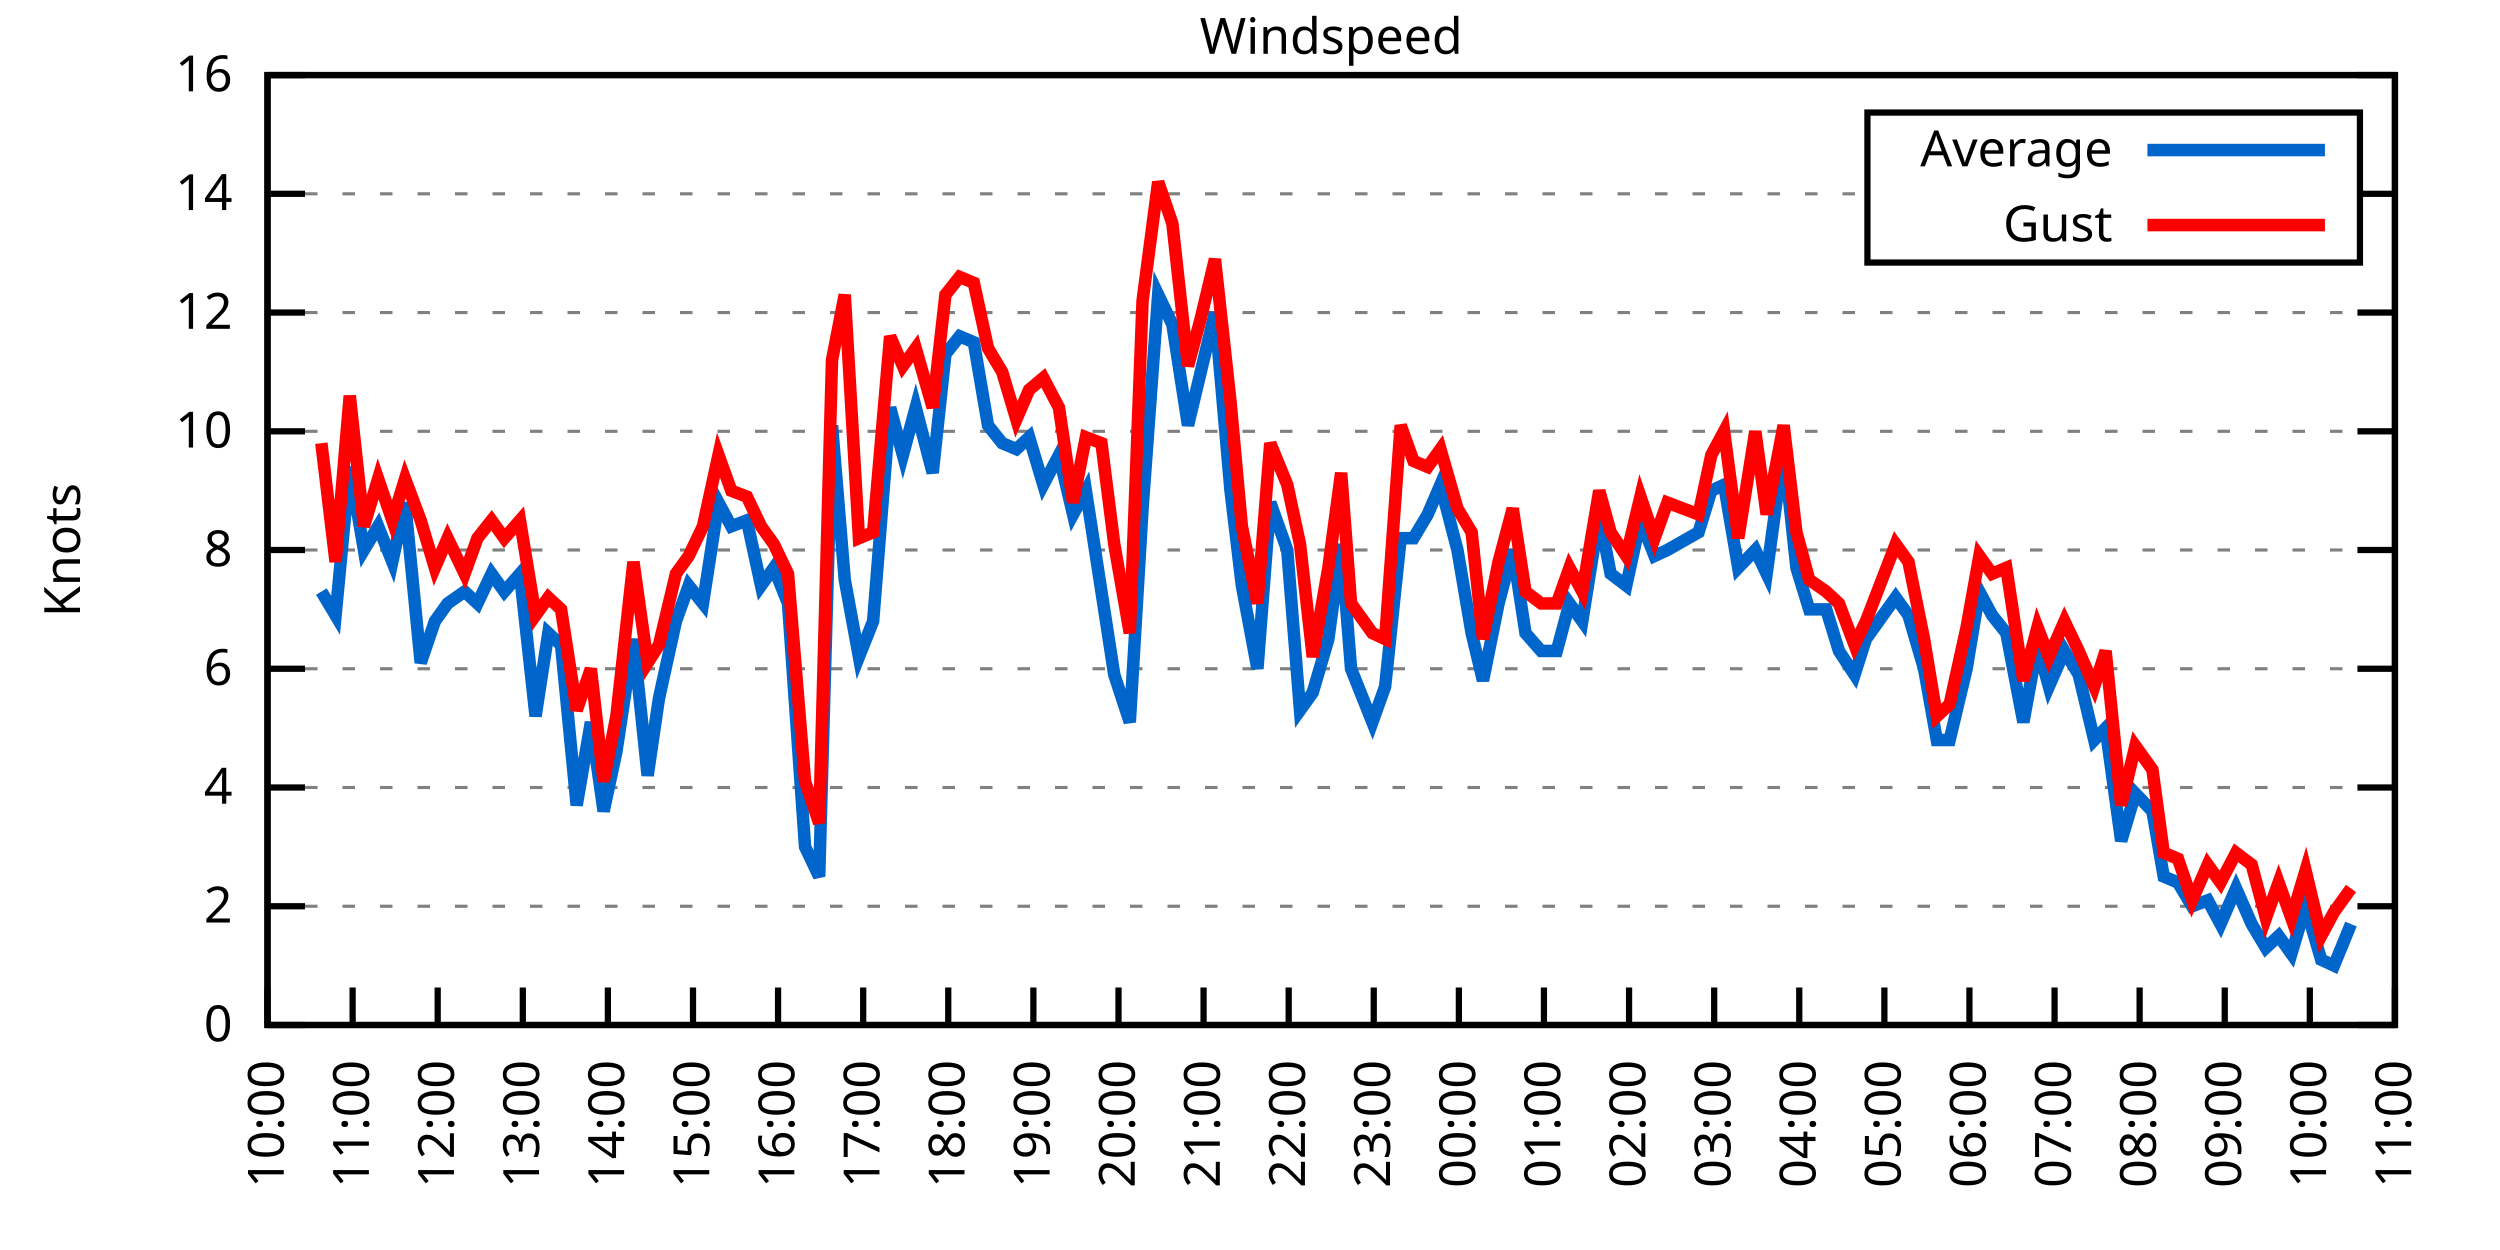
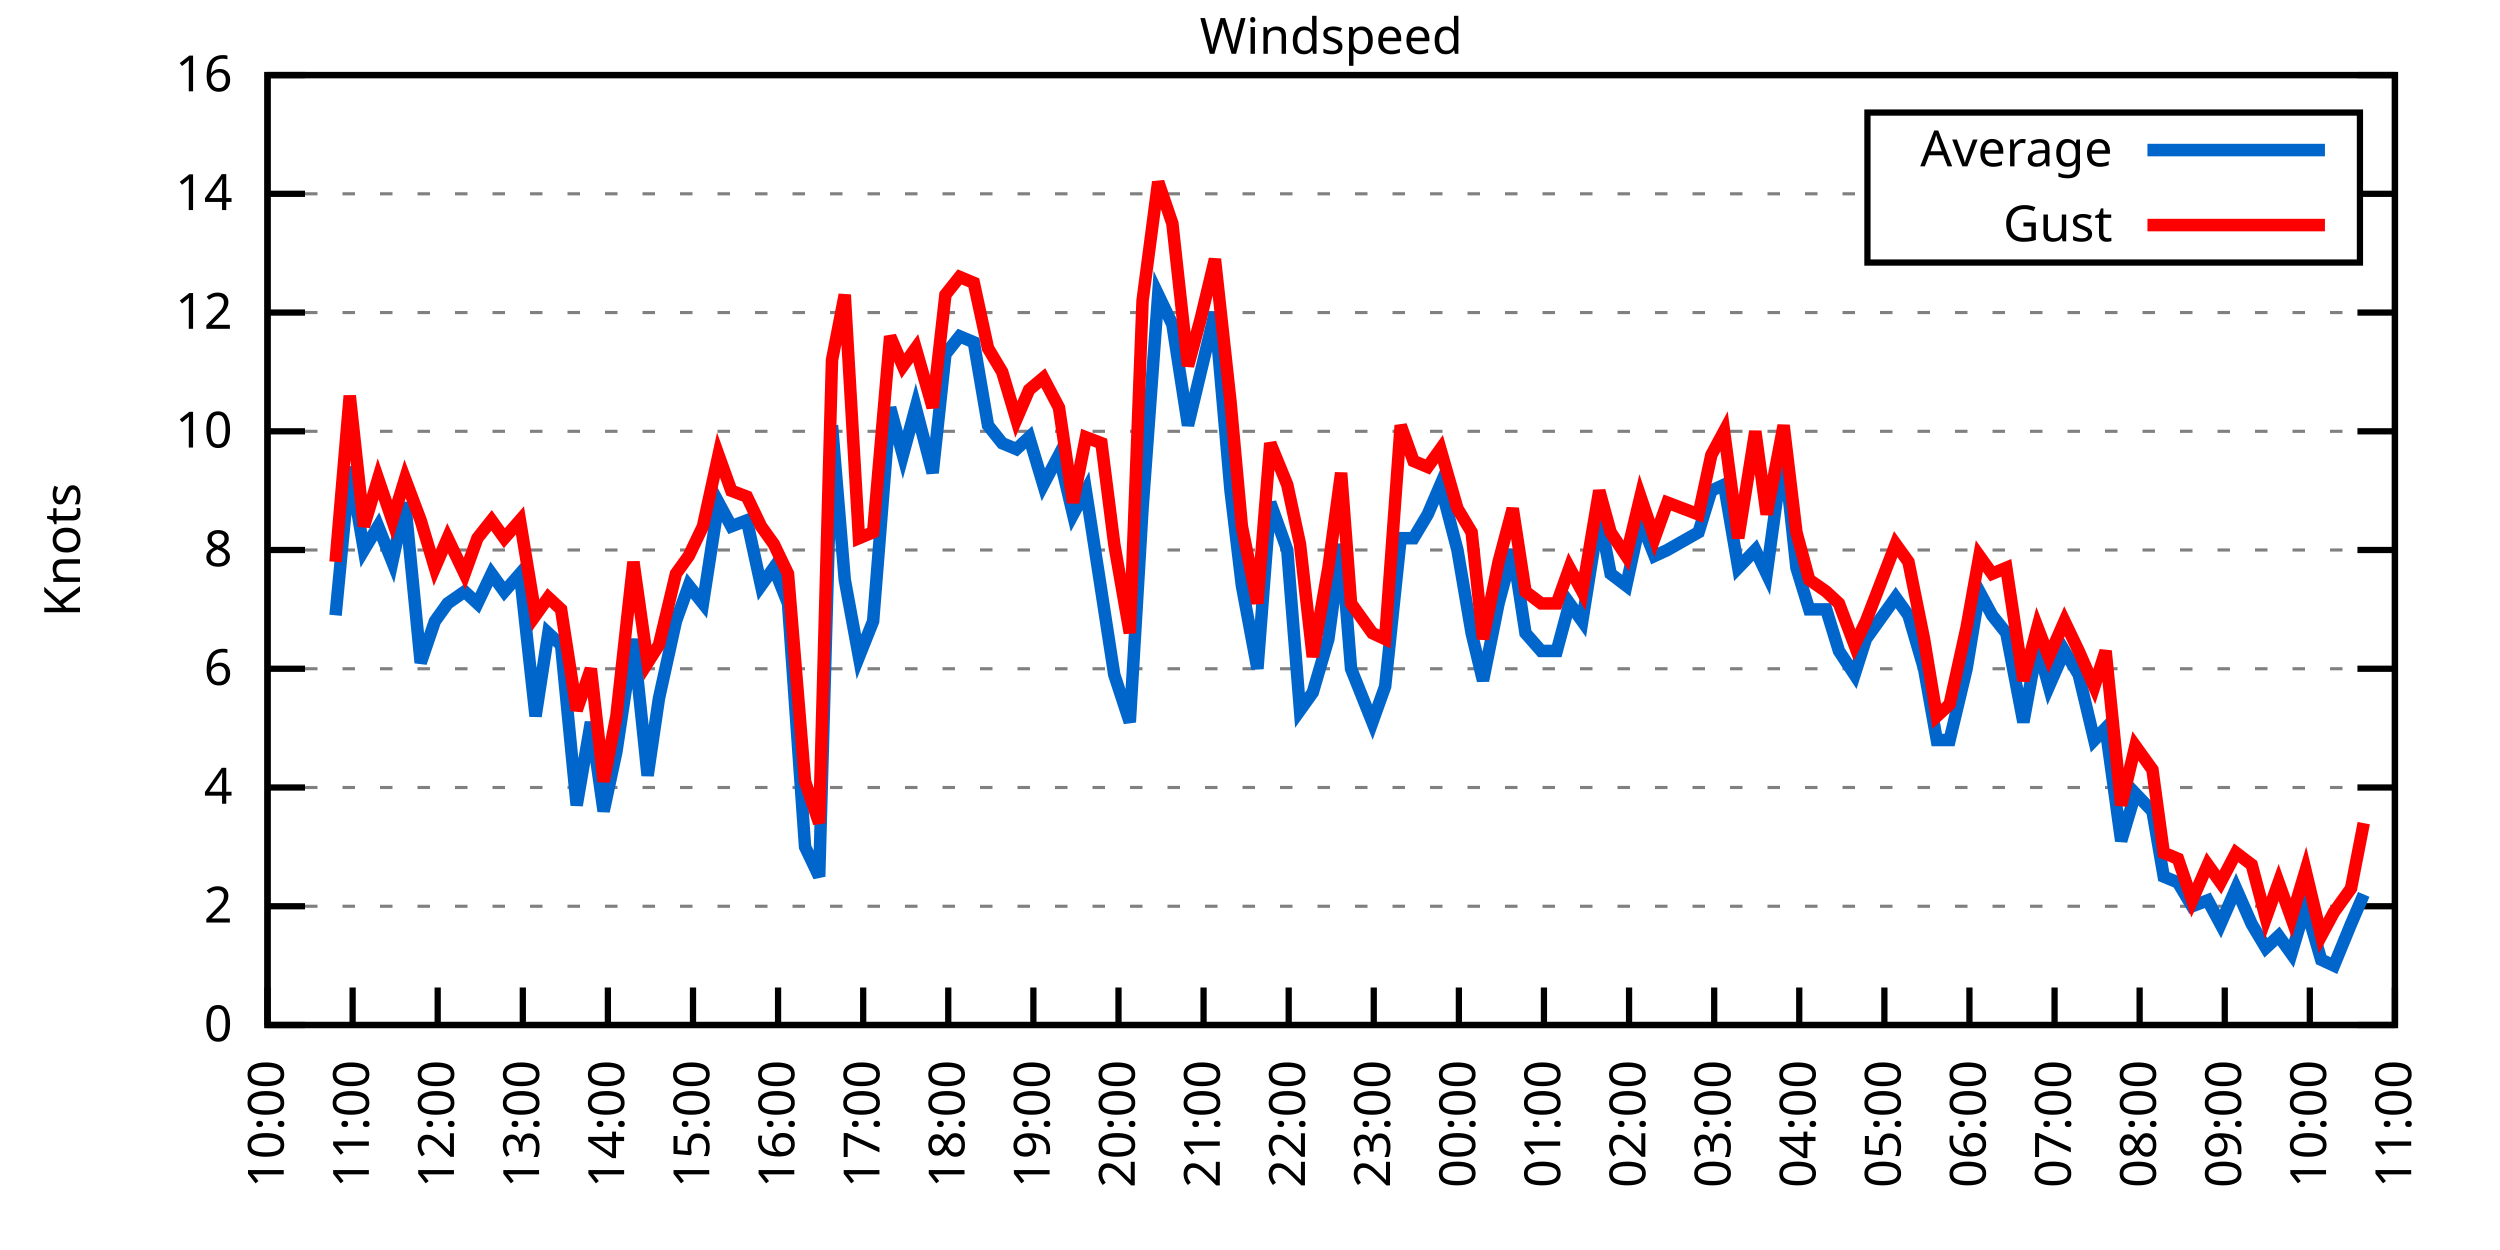
<svg xmlns="http://www.w3.org/2000/svg" xmlns:xlink="http://www.w3.org/1999/xlink" width="400" height="200" viewBox="0 0 400 200">
  <g id="gnuplot_canvas">
    <rect x="0" y="0" width="400" height="200" fill="none" />
    <defs>
      <circle id="gpDot" r="0.5" stroke-width="0.5" stroke="currentColor" />
      <path id="gpPt0" stroke-width="0.333" stroke="currentColor" d="M-1,0 h2 M0,-1 v2" />
      <path id="gpPt1" stroke-width="0.333" stroke="currentColor" d="M-1,-1 L1,1 M1,-1 L-1,1" />
      <path id="gpPt2" stroke-width="0.333" stroke="currentColor" d="M-1,0 L1,0 M0,-1 L0,1 M-1,-1 L1,1 M-1,1 L1,-1" />
      <rect id="gpPt3" stroke-width="0.333" stroke="currentColor" x="-1" y="-1" width="2" height="2" />
      <rect id="gpPt4" stroke-width="0.333" stroke="currentColor" fill="currentColor" x="-1" y="-1" width="2" height="2" />
      <circle id="gpPt5" stroke-width="0.333" stroke="currentColor" cx="0" cy="0" r="1" />
      <use xlink:href="#gpPt5" id="gpPt6" fill="currentColor" stroke="none" />
      <path id="gpPt7" stroke-width="0.333" stroke="currentColor" d="M0,-1.33 L-1.33,0.67 L1.33,0.67 z" />
      <use xlink:href="#gpPt7" id="gpPt8" fill="currentColor" stroke="none" />
      <use xlink:href="#gpPt7" id="gpPt9" stroke="currentColor" transform="rotate(180)" />
      <use xlink:href="#gpPt9" id="gpPt10" fill="currentColor" stroke="none" />
      <use xlink:href="#gpPt3" id="gpPt11" stroke="currentColor" transform="rotate(45)" />
      <use xlink:href="#gpPt11" id="gpPt12" fill="currentColor" stroke="none" />
      <path id="gpPt13" stroke-width="0.333" stroke="currentColor" d="M0,1.330 L1.265,0.411 L0.782,-1.067 L-0.782,-1.076 L-1.265,0.411 z" />
      <use xlink:href="#gpPt13" id="gpPt14" fill="currentColor" stroke="none" />
      <filter id="textbox" filterUnits="objectBoundingBox" x="0" y="0" height="1" width="1">
        <feFlood flood-color="white" flood-opacity="1" result="bgnd" />
        <feComposite in="SourceGraphic" in2="bgnd" operator="atop" />
      </filter>
      <filter id="greybox" filterUnits="objectBoundingBox" x="0" y="0" height="1" width="1">
        <feFlood flood-color="lightgrey" flood-opacity="1" result="grey" />
        <feComposite in="SourceGraphic" in2="grey" operator="atop" />
      </filter>
    </defs>
    <g fill="none" color="white" stroke="currentColor" stroke-width="1.00" stroke-linecap="butt" stroke-linejoin="miter">
</g>
    <g fill="none" color="black" stroke="currentColor" stroke-width="1.00" stroke-linecap="butt" stroke-linejoin="miter">
      <g stroke="none" shape-rendering="crispEdges">
        <polygon fill="rgb(255, 255, 255)" points="42.80,164.00 383.18,164.00 383.18,12.02 42.80,12.02 " />
      </g>
    </g>
    <g fill="none" color="black" stroke="currentColor" stroke-width="1.00" stroke-linecap="butt" stroke-linejoin="miter">
</g>
    <g fill="none" color="black" stroke="black" stroke-width="0.50" stroke-linecap="butt" stroke-linejoin="miter">
</g>
    <g fill="none" color="gray" stroke="currentColor" stroke-width="0.50" stroke-linecap="butt" stroke-linejoin="miter">
      <path stroke="gray" stroke-dasharray="2,4" class="gridline" d="M42.80,164.00 L383.19,164.00  " />
    </g>
    <g fill="none" color="gray" stroke="gray" stroke-width="1.00" stroke-linecap="butt" stroke-linejoin="miter">
</g>
    <g fill="none" color="black" stroke="currentColor" stroke-width="1.00" stroke-linecap="butt" stroke-linejoin="miter">
      <path stroke="black" d="M42.80,164.00 L48.80,164.00 M383.19,164.00 L377.19,164.00  " />
      <g transform="translate(37.20,166.60)" stroke="none" fill="black" font-family="Sans" font-size="8.00" text-anchor="end">
        <text>
          <tspan font-family="Sans"> 0</tspan>
        </text>
      </g>
    </g>
    <g fill="none" color="black" stroke="currentColor" stroke-width="1.00" stroke-linecap="butt" stroke-linejoin="miter">
</g>
    <g fill="none" color="black" stroke="black" stroke-width="0.50" stroke-linecap="butt" stroke-linejoin="miter">
</g>
    <g fill="none" color="gray" stroke="currentColor" stroke-width="0.50" stroke-linecap="butt" stroke-linejoin="miter">
      <path stroke="gray" stroke-dasharray="2,4" class="gridline" d="M42.80,145.00 L383.19,145.00  " />
    </g>
    <g fill="none" color="gray" stroke="gray" stroke-width="1.00" stroke-linecap="butt" stroke-linejoin="miter">
</g>
    <g fill="none" color="black" stroke="currentColor" stroke-width="1.00" stroke-linecap="butt" stroke-linejoin="miter">
      <path stroke="black" d="M42.80,145.00 L48.80,145.00 M383.19,145.00 L377.19,145.00  " />
      <g transform="translate(37.20,147.60)" stroke="none" fill="black" font-family="Sans" font-size="8.00" text-anchor="end">
        <text>
          <tspan font-family="Sans"> 2</tspan>
        </text>
      </g>
    </g>
    <g fill="none" color="black" stroke="currentColor" stroke-width="1.00" stroke-linecap="butt" stroke-linejoin="miter">
</g>
    <g fill="none" color="black" stroke="black" stroke-width="0.50" stroke-linecap="butt" stroke-linejoin="miter">
</g>
    <g fill="none" color="gray" stroke="currentColor" stroke-width="0.50" stroke-linecap="butt" stroke-linejoin="miter">
      <path stroke="gray" stroke-dasharray="2,4" class="gridline" d="M42.80,126.00 L383.19,126.00  " />
    </g>
    <g fill="none" color="gray" stroke="gray" stroke-width="1.00" stroke-linecap="butt" stroke-linejoin="miter">
</g>
    <g fill="none" color="black" stroke="currentColor" stroke-width="1.00" stroke-linecap="butt" stroke-linejoin="miter">
      <path stroke="black" d="M42.80,126.00 L48.80,126.00 M383.19,126.00 L377.19,126.00  " />
      <g transform="translate(37.20,128.60)" stroke="none" fill="black" font-family="Sans" font-size="8.00" text-anchor="end">
        <text>
          <tspan font-family="Sans"> 4</tspan>
        </text>
      </g>
    </g>
    <g fill="none" color="black" stroke="currentColor" stroke-width="1.00" stroke-linecap="butt" stroke-linejoin="miter">
</g>
    <g fill="none" color="black" stroke="black" stroke-width="0.50" stroke-linecap="butt" stroke-linejoin="miter">
</g>
    <g fill="none" color="gray" stroke="currentColor" stroke-width="0.50" stroke-linecap="butt" stroke-linejoin="miter">
      <path stroke="gray" stroke-dasharray="2,4" class="gridline" d="M42.80,107.00 L383.19,107.00  " />
    </g>
    <g fill="none" color="gray" stroke="gray" stroke-width="1.00" stroke-linecap="butt" stroke-linejoin="miter">
</g>
    <g fill="none" color="black" stroke="currentColor" stroke-width="1.00" stroke-linecap="butt" stroke-linejoin="miter">
      <path stroke="black" d="M42.80,107.00 L48.80,107.00 M383.19,107.00 L377.19,107.00  " />
      <g transform="translate(37.20,109.60)" stroke="none" fill="black" font-family="Sans" font-size="8.00" text-anchor="end">
        <text>
          <tspan font-family="Sans"> 6</tspan>
        </text>
      </g>
    </g>
    <g fill="none" color="black" stroke="currentColor" stroke-width="1.00" stroke-linecap="butt" stroke-linejoin="miter">
</g>
    <g fill="none" color="black" stroke="black" stroke-width="0.50" stroke-linecap="butt" stroke-linejoin="miter">
</g>
    <g fill="none" color="gray" stroke="currentColor" stroke-width="0.50" stroke-linecap="butt" stroke-linejoin="miter">
      <path stroke="gray" stroke-dasharray="2,4" class="gridline" d="M42.80,88.00 L383.19,88.00  " />
    </g>
    <g fill="none" color="gray" stroke="gray" stroke-width="1.00" stroke-linecap="butt" stroke-linejoin="miter">
</g>
    <g fill="none" color="black" stroke="currentColor" stroke-width="1.00" stroke-linecap="butt" stroke-linejoin="miter">
      <path stroke="black" d="M42.80,88.00 L48.80,88.00 M383.19,88.00 L377.19,88.00  " />
      <g transform="translate(37.20,90.60)" stroke="none" fill="black" font-family="Sans" font-size="8.00" text-anchor="end">
        <text>
          <tspan font-family="Sans"> 8</tspan>
        </text>
      </g>
    </g>
    <g fill="none" color="black" stroke="currentColor" stroke-width="1.00" stroke-linecap="butt" stroke-linejoin="miter">
</g>
    <g fill="none" color="black" stroke="black" stroke-width="0.50" stroke-linecap="butt" stroke-linejoin="miter">
</g>
    <g fill="none" color="gray" stroke="currentColor" stroke-width="0.50" stroke-linecap="butt" stroke-linejoin="miter">
      <path stroke="gray" stroke-dasharray="2,4" class="gridline" d="M42.80,69.01 L383.19,69.01  " />
    </g>
    <g fill="none" color="gray" stroke="gray" stroke-width="1.00" stroke-linecap="butt" stroke-linejoin="miter">
</g>
    <g fill="none" color="black" stroke="currentColor" stroke-width="1.00" stroke-linecap="butt" stroke-linejoin="miter">
      <path stroke="black" d="M42.80,69.01 L48.80,69.01 M383.19,69.01 L377.19,69.01  " />
      <g transform="translate(37.20,71.61)" stroke="none" fill="black" font-family="Sans" font-size="8.00" text-anchor="end">
        <text>
          <tspan font-family="Sans"> 10</tspan>
        </text>
      </g>
    </g>
    <g fill="none" color="black" stroke="currentColor" stroke-width="1.00" stroke-linecap="butt" stroke-linejoin="miter">
</g>
    <g fill="none" color="black" stroke="black" stroke-width="0.50" stroke-linecap="butt" stroke-linejoin="miter">
</g>
    <g fill="none" color="gray" stroke="currentColor" stroke-width="0.50" stroke-linecap="butt" stroke-linejoin="miter">
      <path stroke="gray" stroke-dasharray="2,4" class="gridline" d="M42.80,50.01 L383.19,50.01  " />
    </g>
    <g fill="none" color="gray" stroke="gray" stroke-width="1.00" stroke-linecap="butt" stroke-linejoin="miter">
</g>
    <g fill="none" color="black" stroke="currentColor" stroke-width="1.00" stroke-linecap="butt" stroke-linejoin="miter">
      <path stroke="black" d="M42.80,50.01 L48.80,50.01 M383.19,50.01 L377.19,50.01  " />
      <g transform="translate(37.20,52.61)" stroke="none" fill="black" font-family="Sans" font-size="8.00" text-anchor="end">
        <text>
          <tspan font-family="Sans"> 12</tspan>
        </text>
      </g>
    </g>
    <g fill="none" color="black" stroke="currentColor" stroke-width="1.00" stroke-linecap="butt" stroke-linejoin="miter">
</g>
    <g fill="none" color="black" stroke="black" stroke-width="0.50" stroke-linecap="butt" stroke-linejoin="miter">
</g>
    <g fill="none" color="gray" stroke="currentColor" stroke-width="0.50" stroke-linecap="butt" stroke-linejoin="miter">
      <path stroke="gray" stroke-dasharray="2,4" class="gridline" d="M42.80,31.01 L298.79,31.01 M377.59,31.01 L383.19,31.01  " />
    </g>
    <g fill="none" color="gray" stroke="gray" stroke-width="1.00" stroke-linecap="butt" stroke-linejoin="miter">
</g>
    <g fill="none" color="black" stroke="currentColor" stroke-width="1.00" stroke-linecap="butt" stroke-linejoin="miter">
      <path stroke="black" d="M42.80,31.01 L48.80,31.01 M383.19,31.01 L377.19,31.01  " />
      <g transform="translate(37.20,33.61)" stroke="none" fill="black" font-family="Sans" font-size="8.00" text-anchor="end">
        <text>
          <tspan font-family="Sans"> 14</tspan>
        </text>
      </g>
    </g>
    <g fill="none" color="black" stroke="currentColor" stroke-width="1.00" stroke-linecap="butt" stroke-linejoin="miter">
</g>
    <g fill="none" color="black" stroke="black" stroke-width="0.50" stroke-linecap="butt" stroke-linejoin="miter">
</g>
    <g fill="none" color="gray" stroke="currentColor" stroke-width="0.50" stroke-linecap="butt" stroke-linejoin="miter">
      <path stroke="gray" stroke-dasharray="2,4" class="gridline" d="M42.80,12.01 L383.19,12.01  " />
    </g>
    <g fill="none" color="gray" stroke="gray" stroke-width="1.00" stroke-linecap="butt" stroke-linejoin="miter">
</g>
    <g fill="none" color="black" stroke="currentColor" stroke-width="1.00" stroke-linecap="butt" stroke-linejoin="miter">
      <path stroke="black" d="M42.80,12.01 L48.80,12.01 M383.19,12.01 L377.19,12.01  " />
      <g transform="translate(37.20,14.61)" stroke="none" fill="black" font-family="Sans" font-size="8.00" text-anchor="end">
        <text>
          <tspan font-family="Sans"> 16</tspan>
        </text>
      </g>
    </g>
    <g fill="none" color="black" stroke="currentColor" stroke-width="1.00" stroke-linecap="butt" stroke-linejoin="miter">
      <path stroke="black" d="M42.80,164.00 L42.80,158.00  " />
      <g transform="translate(45.40,169.60) rotate(270.00)" stroke="none" fill="black" font-family="Sans" font-size="8.00" text-anchor="end">
        <text>
          <tspan font-family="Sans">10:00</tspan>
        </text>
      </g>
    </g>
    <g fill="none" color="black" stroke="currentColor" stroke-width="1.00" stroke-linecap="butt" stroke-linejoin="miter">
      <path stroke="black" d="M56.42,164.00 L56.42,158.00  " />
      <g transform="translate(59.02,169.60) rotate(270.00)" stroke="none" fill="black" font-family="Sans" font-size="8.00" text-anchor="end">
        <text>
          <tspan font-family="Sans">11:00</tspan>
        </text>
      </g>
    </g>
    <g fill="none" color="black" stroke="currentColor" stroke-width="1.00" stroke-linecap="butt" stroke-linejoin="miter">
      <path stroke="black" d="M70.03,164.00 L70.03,158.00  " />
      <g transform="translate(72.63,169.60) rotate(270.00)" stroke="none" fill="black" font-family="Sans" font-size="8.00" text-anchor="end">
        <text>
          <tspan font-family="Sans">12:00</tspan>
        </text>
      </g>
    </g>
    <g fill="none" color="black" stroke="currentColor" stroke-width="1.00" stroke-linecap="butt" stroke-linejoin="miter">
      <path stroke="black" d="M83.65,164.00 L83.65,158.00  " />
      <g transform="translate(86.25,169.60) rotate(270.00)" stroke="none" fill="black" font-family="Sans" font-size="8.00" text-anchor="end">
        <text>
          <tspan font-family="Sans">13:00</tspan>
        </text>
      </g>
    </g>
    <g fill="none" color="black" stroke="currentColor" stroke-width="1.00" stroke-linecap="butt" stroke-linejoin="miter">
      <path stroke="black" d="M97.26,164.00 L97.26,158.00  " />
      <g transform="translate(99.86,169.60) rotate(270.00)" stroke="none" fill="black" font-family="Sans" font-size="8.00" text-anchor="end">
        <text>
          <tspan font-family="Sans">14:00</tspan>
        </text>
      </g>
    </g>
    <g fill="none" color="black" stroke="currentColor" stroke-width="1.00" stroke-linecap="butt" stroke-linejoin="miter">
      <path stroke="black" d="M110.88,164.00 L110.88,158.00  " />
      <g transform="translate(113.48,169.60) rotate(270.00)" stroke="none" fill="black" font-family="Sans" font-size="8.00" text-anchor="end">
        <text>
          <tspan font-family="Sans">15:00</tspan>
        </text>
      </g>
    </g>
    <g fill="none" color="black" stroke="currentColor" stroke-width="1.00" stroke-linecap="butt" stroke-linejoin="miter">
      <path stroke="black" d="M124.49,164.00 L124.49,158.00  " />
      <g transform="translate(127.09,169.60) rotate(270.00)" stroke="none" fill="black" font-family="Sans" font-size="8.00" text-anchor="end">
        <text>
          <tspan font-family="Sans">16:00</tspan>
        </text>
      </g>
    </g>
    <g fill="none" color="black" stroke="currentColor" stroke-width="1.00" stroke-linecap="butt" stroke-linejoin="miter">
      <path stroke="black" d="M138.11,164.00 L138.11,158.00  " />
      <g transform="translate(140.71,169.60) rotate(270.00)" stroke="none" fill="black" font-family="Sans" font-size="8.00" text-anchor="end">
        <text>
          <tspan font-family="Sans">17:00</tspan>
        </text>
      </g>
    </g>
    <g fill="none" color="black" stroke="currentColor" stroke-width="1.00" stroke-linecap="butt" stroke-linejoin="miter">
      <path stroke="black" d="M151.72,164.00 L151.72,158.00  " />
      <g transform="translate(154.32,169.60) rotate(270.00)" stroke="none" fill="black" font-family="Sans" font-size="8.00" text-anchor="end">
        <text>
          <tspan font-family="Sans">18:00</tspan>
        </text>
      </g>
    </g>
    <g fill="none" color="black" stroke="currentColor" stroke-width="1.00" stroke-linecap="butt" stroke-linejoin="miter">
      <path stroke="black" d="M165.34,164.00 L165.34,158.00  " />
      <g transform="translate(167.94,169.60) rotate(270.00)" stroke="none" fill="black" font-family="Sans" font-size="8.00" text-anchor="end">
        <text>
          <tspan font-family="Sans">19:00</tspan>
        </text>
      </g>
    </g>
    <g fill="none" color="black" stroke="currentColor" stroke-width="1.00" stroke-linecap="butt" stroke-linejoin="miter">
      <path stroke="black" d="M178.96,164.00 L178.96,158.00  " />
      <g transform="translate(181.56,169.60) rotate(270.00)" stroke="none" fill="black" font-family="Sans" font-size="8.00" text-anchor="end">
        <text>
          <tspan font-family="Sans">20:00</tspan>
        </text>
      </g>
    </g>
    <g fill="none" color="black" stroke="currentColor" stroke-width="1.00" stroke-linecap="butt" stroke-linejoin="miter">
      <path stroke="black" d="M192.57,164.00 L192.57,158.00  " />
      <g transform="translate(195.17,169.60) rotate(270.00)" stroke="none" fill="black" font-family="Sans" font-size="8.00" text-anchor="end">
        <text>
          <tspan font-family="Sans">21:00</tspan>
        </text>
      </g>
    </g>
    <g fill="none" color="black" stroke="currentColor" stroke-width="1.00" stroke-linecap="butt" stroke-linejoin="miter">
      <path stroke="black" d="M206.19,164.00 L206.19,158.00  " />
      <g transform="translate(208.79,169.60) rotate(270.00)" stroke="none" fill="black" font-family="Sans" font-size="8.00" text-anchor="end">
        <text>
          <tspan font-family="Sans">22:00</tspan>
        </text>
      </g>
    </g>
    <g fill="none" color="black" stroke="currentColor" stroke-width="1.00" stroke-linecap="butt" stroke-linejoin="miter">
      <path stroke="black" d="M219.80,164.00 L219.80,158.00  " />
      <g transform="translate(222.40,169.60) rotate(270.00)" stroke="none" fill="black" font-family="Sans" font-size="8.00" text-anchor="end">
        <text>
          <tspan font-family="Sans">23:00</tspan>
        </text>
      </g>
    </g>
    <g fill="none" color="black" stroke="currentColor" stroke-width="1.00" stroke-linecap="butt" stroke-linejoin="miter">
      <path stroke="black" d="M233.42,164.00 L233.42,158.00  " />
      <g transform="translate(236.02,169.60) rotate(270.00)" stroke="none" fill="black" font-family="Sans" font-size="8.00" text-anchor="end">
        <text>
          <tspan font-family="Sans">00:00</tspan>
        </text>
      </g>
    </g>
    <g fill="none" color="black" stroke="currentColor" stroke-width="1.00" stroke-linecap="butt" stroke-linejoin="miter">
      <path stroke="black" d="M247.03,164.00 L247.03,158.00  " />
      <g transform="translate(249.63,169.60) rotate(270.00)" stroke="none" fill="black" font-family="Sans" font-size="8.00" text-anchor="end">
        <text>
          <tspan font-family="Sans">01:00</tspan>
        </text>
      </g>
    </g>
    <g fill="none" color="black" stroke="currentColor" stroke-width="1.00" stroke-linecap="butt" stroke-linejoin="miter">
      <path stroke="black" d="M260.65,164.00 L260.65,158.00  " />
      <g transform="translate(263.25,169.60) rotate(270.00)" stroke="none" fill="black" font-family="Sans" font-size="8.00" text-anchor="end">
        <text>
          <tspan font-family="Sans">02:00</tspan>
        </text>
      </g>
    </g>
    <g fill="none" color="black" stroke="currentColor" stroke-width="1.00" stroke-linecap="butt" stroke-linejoin="miter">
      <path stroke="black" d="M274.27,164.00 L274.27,158.00  " />
      <g transform="translate(276.87,169.60) rotate(270.00)" stroke="none" fill="black" font-family="Sans" font-size="8.00" text-anchor="end">
        <text>
          <tspan font-family="Sans">03:00</tspan>
        </text>
      </g>
    </g>
    <g fill="none" color="black" stroke="currentColor" stroke-width="1.00" stroke-linecap="butt" stroke-linejoin="miter">
      <path stroke="black" d="M287.88,164.00 L287.88,158.00  " />
      <g transform="translate(290.48,169.60) rotate(270.00)" stroke="none" fill="black" font-family="Sans" font-size="8.00" text-anchor="end">
        <text>
          <tspan font-family="Sans">04:00</tspan>
        </text>
      </g>
    </g>
    <g fill="none" color="black" stroke="currentColor" stroke-width="1.00" stroke-linecap="butt" stroke-linejoin="miter">
      <path stroke="black" d="M301.50,164.00 L301.50,158.00  " />
      <g transform="translate(304.10,169.60) rotate(270.00)" stroke="none" fill="black" font-family="Sans" font-size="8.00" text-anchor="end">
        <text>
          <tspan font-family="Sans">05:00</tspan>
        </text>
      </g>
    </g>
    <g fill="none" color="black" stroke="currentColor" stroke-width="1.00" stroke-linecap="butt" stroke-linejoin="miter">
      <path stroke="black" d="M315.11,164.00 L315.11,158.00  " />
      <g transform="translate(317.71,169.60) rotate(270.00)" stroke="none" fill="black" font-family="Sans" font-size="8.00" text-anchor="end">
        <text>
          <tspan font-family="Sans">06:00</tspan>
        </text>
      </g>
    </g>
    <g fill="none" color="black" stroke="currentColor" stroke-width="1.00" stroke-linecap="butt" stroke-linejoin="miter">
      <path stroke="black" d="M328.73,164.00 L328.73,158.00  " />
      <g transform="translate(331.33,169.60) rotate(270.00)" stroke="none" fill="black" font-family="Sans" font-size="8.00" text-anchor="end">
        <text>
          <tspan font-family="Sans">07:00</tspan>
        </text>
      </g>
    </g>
    <g fill="none" color="black" stroke="currentColor" stroke-width="1.00" stroke-linecap="butt" stroke-linejoin="miter">
      <path stroke="black" d="M342.34,164.00 L342.34,158.00  " />
      <g transform="translate(344.94,169.60) rotate(270.00)" stroke="none" fill="black" font-family="Sans" font-size="8.00" text-anchor="end">
        <text>
          <tspan font-family="Sans">08:00</tspan>
        </text>
      </g>
    </g>
    <g fill="none" color="black" stroke="currentColor" stroke-width="1.00" stroke-linecap="butt" stroke-linejoin="miter">
      <path stroke="black" d="M355.96,164.00 L355.96,158.00  " />
      <g transform="translate(358.56,169.60) rotate(270.00)" stroke="none" fill="black" font-family="Sans" font-size="8.00" text-anchor="end">
        <text>
          <tspan font-family="Sans">09:00</tspan>
        </text>
      </g>
    </g>
    <g fill="none" color="black" stroke="currentColor" stroke-width="1.00" stroke-linecap="butt" stroke-linejoin="miter">
      <path stroke="black" d="M369.57,164.00 L369.57,158.00  " />
      <g transform="translate(372.17,169.60) rotate(270.00)" stroke="none" fill="black" font-family="Sans" font-size="8.00" text-anchor="end">
        <text>
          <tspan font-family="Sans">10:00</tspan>
        </text>
      </g>
    </g>
    <g fill="none" color="black" stroke="currentColor" stroke-width="1.00" stroke-linecap="butt" stroke-linejoin="miter">
      <path stroke="black" d="M383.19,164.00 L383.19,158.00  " />
      <g transform="translate(385.79,169.60) rotate(270.00)" stroke="none" fill="black" font-family="Sans" font-size="8.00" text-anchor="end">
        <text>
          <tspan font-family="Sans">11:00</tspan>
        </text>
      </g>
    </g>
    <g fill="none" color="black" stroke="currentColor" stroke-width="1.00" stroke-linecap="butt" stroke-linejoin="miter">
</g>
    <g fill="none" color="black" stroke="currentColor" stroke-width="1.00" stroke-linecap="butt" stroke-linejoin="miter">
      <path stroke="black" d="M42.80,12.01 L42.80,164.00 L383.19,164.00 L383.19,12.01 L42.80,12.01 Z  " />
    </g>
    <g fill="none" color="black" stroke="currentColor" stroke-width="1.00" stroke-linecap="butt" stroke-linejoin="miter">
</g>
    <g fill="none" color="black" stroke="currentColor" stroke-width="1.00" stroke-linecap="butt" stroke-linejoin="miter">
      <path stroke="black" d="M298.79,42.01 L298.79,18.01 L377.59,18.01 L377.59,42.01 L298.79,42.01 Z  " />
    </g>
    <g id="Windspeed_plot_1">
      <g fill="none" color="white" stroke="black" stroke-width="2.00" stroke-linecap="butt" stroke-linejoin="miter">
</g>
      <g fill="none" color="black" stroke="currentColor" stroke-width="2.00" stroke-linecap="butt" stroke-linejoin="miter">
        <g transform="translate(337.99,26.61)" stroke="none" fill="black" font-family="Sans" font-size="8.00" text-anchor="end">
          <text>
            <tspan font-family="Sans">Average</tspan>
          </text>
        </g>
      </g>
      <g fill="none" color="black" stroke="currentColor" stroke-width="2.00" stroke-linecap="butt" stroke-linejoin="miter">
-         <path stroke="rgb(  0, 102, 204)" d="M343.59,24.01 L371.99,24.01 M51.42,94.65 L53.69,98.45 L55.96,74.71 L58.23,88.00 L60.50,84.21 L62.77,89.90   L64.81,80.41 L67.31,106.05 L69.58,99.40 L71.62,96.55 L74.34,94.65 L76.39,96.55 L78.65,91.80 L80.70,94.65   L83.19,91.80 L85.69,114.60 L87.73,101.30 L89.77,103.20 L92.27,128.85 L94.54,115.55 L96.58,129.80 L98.62,120.30   L101.35,102.25 L103.62,124.10 L105.43,111.75 L108.15,99.40 L110.20,93.70 L112.47,96.55 L114.96,80.41 L117.01,84.21   L119.50,83.26 L121.77,93.70 L123.81,90.85 L126.08,96.55 L128.81,135.50 L131.07,140.25 L133.12,68.06 L135.16,92.75   L137.43,105.10 L139.70,99.40 L142.42,65.21 L144.46,72.81 L146.51,65.21 L149.23,75.66 L151.27,56.66 L153.54,53.81   L155.81,54.76 L158.08,68.06 L160.35,70.91 L162.62,71.86 L164.66,69.96 L166.93,77.56 L169.43,72.81 L171.69,82.31   L173.74,78.51 L176.23,94.65 L178.28,107.95 L180.77,115.55 L182.81,81.36 L185.31,47.16 L187.58,51.91 L190.08,68.06   L192.12,59.51 L194.39,50.01 L196.88,78.51 L198.70,93.70 L201.19,107.00 L203.24,80.41 L205.96,88.00 L208.00,113.65   L210.04,110.80 L212.54,102.25 L214.58,87.06 L216.17,107.00 L219.58,115.55 L221.62,109.85 L224.11,86.11 L226.16,86.11   L228.43,82.31 L230.47,77.56 L233.19,88.00 L235.46,101.30 L237.28,108.90 L239.77,96.55 L242.04,88.00 L244.08,101.30   L246.58,104.15 L249.08,104.15 L251.12,96.55 L253.16,99.40 L255.88,82.31 L257.70,91.80 L260.20,93.70 L262.47,83.26   L264.73,88.95 L266.78,88.00 L271.77,85.16 L273.81,78.51 L275.85,77.56 L278.12,90.85 L280.85,88.00 L282.66,91.80   L285.38,71.86 L287.43,90.85 L289.47,97.50 L292.19,97.50 L294.23,104.15 L296.73,107.95 L298.55,102.25 L303.31,95.60   L305.35,98.45 L307.85,107.00 L309.89,118.40 L311.94,118.40 L314.66,107.00 L316.70,94.65 L318.74,98.45 L321.01,101.30   L323.74,115.55 L326.00,103.20 L327.82,109.85 L330.32,104.15 L332.59,107.95 L335.08,118.40 L336.90,116.50 L339.39,134.55   L341.66,126.95 L344.39,129.80 L346.20,140.25 L348.47,141.20 L350.74,145.00 L353.24,144.05 L355.28,147.85 L357.77,142.15   L360.27,147.85 L362.54,151.65 L364.58,149.75 L366.62,152.60 L368.89,145.00 L371.39,153.55 L373.43,154.50 L376.16,147.85    " />
+         <path stroke="rgb(  0, 102, 204)" d="M343.59,24.01 L371.99,24.01 M53.69,98.45 L55.96,74.71 L58.23,88.00 L60.50,84.21 L62.77,89.90 L64.81,80.41   L67.31,106.05 L69.58,99.40 L71.62,96.55 L74.34,94.65 L76.39,96.55 L78.65,91.80 L80.70,94.65 L83.19,91.80   L85.69,114.60 L87.73,101.30 L89.77,103.20 L92.27,128.85 L94.54,115.55 L96.58,129.80 L98.62,120.30 L101.35,102.25   L103.62,124.10 L105.43,111.75 L108.15,99.40 L110.20,93.70 L112.47,96.55 L114.96,80.41 L117.01,84.21 L119.50,83.26   L121.77,93.70 L123.81,90.85 L126.08,96.55 L128.81,135.50 L131.07,140.25 L133.12,68.06 L135.16,92.75 L137.43,105.10   L139.70,99.40 L142.42,65.21 L144.46,72.81 L146.51,65.21 L149.23,75.66 L151.27,56.66 L153.54,53.81 L155.81,54.76   L158.08,68.06 L160.35,70.91 L162.62,71.86 L164.66,69.96 L166.93,77.56 L169.43,72.81 L171.69,82.31 L173.74,78.51   L176.23,94.65 L178.28,107.95 L180.77,115.55 L182.81,81.36 L185.31,47.16 L187.58,51.91 L190.08,68.06 L192.12,59.51   L194.39,50.01 L196.88,78.51 L198.70,93.70 L201.19,107.00 L203.24,80.41 L205.96,88.00 L208.00,113.65 L210.04,110.80   L212.54,102.25 L214.58,87.06 L216.17,107.00 L219.58,115.55 L221.62,109.85 L224.11,86.11 L226.16,86.11 L228.43,82.31   L230.47,77.56 L233.19,88.00 L235.46,101.30 L237.28,108.90 L239.77,96.55 L242.04,88.00 L244.08,101.30 L246.58,104.15   L249.08,104.15 L251.12,96.55 L253.16,99.40 L255.88,82.31 L257.70,91.80 L260.20,93.70 L262.47,83.26 L264.73,88.95   L266.78,88.00 L271.77,85.16 L273.81,78.51 L275.85,77.56 L278.12,90.85 L280.85,88.00 L282.66,91.80 L285.38,71.86   L287.43,90.85 L289.47,97.50 L292.19,97.50 L294.23,104.15 L296.73,107.95 L298.55,102.25 L303.31,95.60 L305.35,98.45   L307.85,107.00 L309.89,118.40 L311.94,118.40 L314.66,107.00 L316.70,94.65 L318.74,98.45 L321.01,101.30 L323.74,115.55   L326.00,103.20 L327.82,109.85 L330.32,104.15 L332.59,107.95 L335.08,118.40 L336.90,116.50 L339.39,134.55 L341.66,126.95   L344.39,129.80 L346.20,140.25 L348.47,141.20 L350.74,145.00 L353.24,144.05 L355.28,147.85 L357.77,142.15 L360.27,147.85   L362.54,151.65 L364.58,149.75 L366.62,152.60 L368.89,145.00 L371.39,153.55 L373.43,154.50 L376.16,147.85 L378.20,143.10    " />
      </g>
    </g>
    <g id="Windspeed_plot_2">
      <g fill="none" color="black" stroke="currentColor" stroke-width="2.00" stroke-linecap="butt" stroke-linejoin="miter">
        <g transform="translate(337.99,38.61)" stroke="none" fill="black" font-family="Sans" font-size="8.00" text-anchor="end">
          <text>
            <tspan font-family="Sans">Gust</tspan>
          </text>
        </g>
      </g>
      <g fill="none" color="black" stroke="currentColor" stroke-width="2.00" stroke-linecap="butt" stroke-linejoin="miter">
-         <path stroke="rgb(255,   0,   0)" d="M343.59,36.01 L371.99,36.01 M51.42,70.91 L53.69,89.90 L55.96,63.31 L58.23,84.21 L60.50,76.61 L62.77,83.26   L64.81,76.61 L67.31,83.26 L69.58,90.85 L71.62,86.11 L74.34,91.80 L76.39,86.11 L78.65,83.26 L80.70,86.11   L83.19,83.26 L85.69,98.45 L87.73,95.60 L89.77,97.50 L92.27,113.65 L94.54,107.00 L96.58,125.05 L98.62,114.60   L101.35,89.90 L103.62,106.05 L105.43,103.20 L108.15,91.80 L110.20,88.95 L112.47,84.21 L114.96,72.81 L117.01,78.51   L119.50,79.46 L121.77,84.21 L123.81,87.06 L126.08,91.80 L128.81,125.05 L131.07,131.70 L133.12,57.61 L135.16,47.16   L137.43,86.11 L139.70,85.16 L142.42,53.81 L144.46,58.56 L146.51,55.71 L149.23,65.21 L151.27,47.16 L153.54,44.31   L155.81,45.26 L158.08,55.71 L160.35,59.51 L162.62,67.11 L164.66,62.36 L166.93,60.46 L169.43,65.21 L171.69,80.41   L173.74,69.96 L176.23,70.91 L178.28,87.06 L180.77,101.30 L182.81,48.11 L185.31,29.11 L187.58,35.76 L190.08,58.56   L192.12,50.96 L194.39,41.46 L196.88,64.26 L198.70,84.21 L201.19,96.55 L203.24,70.91 L205.96,77.56 L208.00,87.06   L210.04,105.10 L212.54,90.85 L214.58,75.66 L216.17,96.55 L219.58,101.30 L221.62,102.25 L224.11,68.06 L226.16,73.76   L228.43,74.71 L230.47,71.86 L233.19,81.36 L235.46,85.16 L237.28,102.25 L239.77,89.90 L242.04,81.36 L244.08,94.65   L246.58,96.55 L249.08,96.55 L251.12,90.85 L253.16,94.65 L255.88,78.51 L257.70,85.16 L260.20,88.95 L262.47,79.46   L264.73,86.11 L266.78,80.41 L271.77,82.31 L273.81,72.81 L275.85,69.01 L278.12,86.11 L280.85,69.01 L282.66,82.31   L285.38,68.06 L287.43,85.16 L289.47,92.75 L292.19,94.65 L294.23,96.55 L296.73,103.20 L298.55,99.40 L303.31,87.06   L305.35,89.90 L307.85,102.25 L309.89,114.60 L311.94,112.70 L314.66,100.35 L316.70,88.95 L318.74,91.80 L321.01,90.85   L323.74,108.90 L326.00,100.35 L327.82,105.10 L330.32,99.40 L332.59,104.15 L335.08,109.85 L336.90,104.15 L339.39,128.85   L341.66,119.35 L344.39,123.15 L346.20,136.45 L348.47,137.40 L350.74,144.05 L353.24,138.35 L355.28,141.20 L357.77,136.45   L360.27,138.35 L362.54,146.90 L364.58,141.20 L366.62,146.90 L368.89,139.30 L371.39,149.75 L373.43,145.95 L376.16,142.15    " />
+         <path stroke="rgb(255,   0,   0)" d="M343.59,36.01 L371.99,36.01 M53.69,89.90 L55.96,63.31 L58.23,84.21 L60.50,76.61 L62.77,83.26 L64.81,76.61   L67.31,83.26 L69.58,90.85 L71.62,86.11 L74.34,91.80 L76.39,86.11 L78.65,83.26 L80.70,86.11 L83.19,83.26   L85.69,98.45 L87.73,95.60 L89.77,97.50 L92.27,113.65 L94.54,107.00 L96.58,125.05 L98.62,114.60 L101.35,89.90   L103.62,106.05 L105.43,103.20 L108.15,91.80 L110.20,88.95 L112.47,84.21 L114.96,72.81 L117.01,78.51 L119.50,79.46   L121.77,84.21 L123.81,87.06 L126.08,91.80 L128.81,125.05 L131.07,131.70 L133.12,57.61 L135.16,47.16 L137.43,86.11   L139.70,85.16 L142.42,53.81 L144.46,58.56 L146.51,55.71 L149.23,65.21 L151.27,47.16 L153.54,44.31 L155.81,45.26   L158.08,55.71 L160.35,59.51 L162.62,67.11 L164.66,62.36 L166.93,60.46 L169.43,65.21 L171.69,80.41 L173.74,69.96   L176.23,70.91 L178.28,87.06 L180.77,101.30 L182.81,48.11 L185.31,29.11 L187.58,35.76 L190.08,58.56 L192.12,50.96   L194.39,41.46 L196.88,64.26 L198.70,84.21 L201.19,96.55 L203.24,70.91 L205.96,77.56 L208.00,87.06 L210.04,105.10   L212.54,90.85 L214.58,75.66 L216.17,96.55 L219.58,101.30 L221.62,102.25 L224.11,68.06 L226.16,73.76 L228.43,74.71   L230.47,71.86 L233.19,81.36 L235.46,85.16 L237.28,102.25 L239.77,89.90 L242.04,81.36 L244.08,94.65 L246.58,96.55   L249.08,96.55 L251.12,90.85 L253.16,94.65 L255.88,78.51 L257.70,85.16 L260.20,88.95 L262.47,79.46 L264.73,86.11   L266.78,80.41 L271.77,82.31 L273.81,72.81 L275.85,69.01 L278.12,86.11 L280.85,69.01 L282.66,82.31 L285.38,68.06   L287.43,85.16 L289.47,92.75 L292.19,94.65 L294.23,96.55 L296.73,103.20 L298.55,99.40 L303.31,87.06 L305.35,89.90   L307.85,102.25 L309.89,114.60 L311.94,112.70 L314.66,100.35 L316.70,88.95 L318.74,91.80 L321.01,90.85 L323.74,108.90   L326.00,100.35 L327.82,105.10 L330.32,99.40 L332.59,104.15 L335.08,109.85 L336.90,104.15 L339.39,128.85 L341.66,119.35   L344.39,123.15 L346.20,136.45 L348.47,137.40 L350.74,144.05 L353.24,138.35 L355.28,141.20 L357.77,136.45 L360.27,138.35   L362.54,146.90 L364.58,141.20 L366.62,146.90 L368.89,139.30 L371.39,149.75 L373.43,145.95 L376.16,142.15 L378.20,131.70    " />
      </g>
    </g>
    <g fill="none" color="black" stroke="currentColor" stroke-width="2.00" stroke-linecap="butt" stroke-linejoin="miter">
</g>
    <g fill="none" color="black" stroke="black" stroke-width="1.00" stroke-linecap="butt" stroke-linejoin="miter">
</g>
    <g fill="none" color="black" stroke="currentColor" stroke-width="1.00" stroke-linecap="butt" stroke-linejoin="miter">
      <path stroke="black" d="M42.80,12.01 L42.80,164.00 L383.19,164.00 L383.19,12.01 L42.80,12.01 Z  " />
      <g transform="translate(12.80,88.01) rotate(270.00)" stroke="none" fill="black" font-family="Sans" font-size="8.00" text-anchor="middle">
        <text>
          <tspan font-family="Sans">Knots</tspan>
        </text>
      </g>
    </g>
    <g fill="none" color="black" stroke="currentColor" stroke-width="1.00" stroke-linecap="butt" stroke-linejoin="miter">
</g>
    <g fill="none" color="black" stroke="currentColor" stroke-width="1.00" stroke-linecap="butt" stroke-linejoin="miter">
      <g transform="translate(212.99,8.61)" stroke="none" fill="black" font-family="Sans" font-size="8.00" text-anchor="middle">
        <text>
          <tspan font-family="Sans">Windspeed</tspan>
        </text>
      </g>
    </g>
    <g fill="none" color="black" stroke="currentColor" stroke-width="1.00" stroke-linecap="butt" stroke-linejoin="miter">
</g>
  </g>
</svg>
